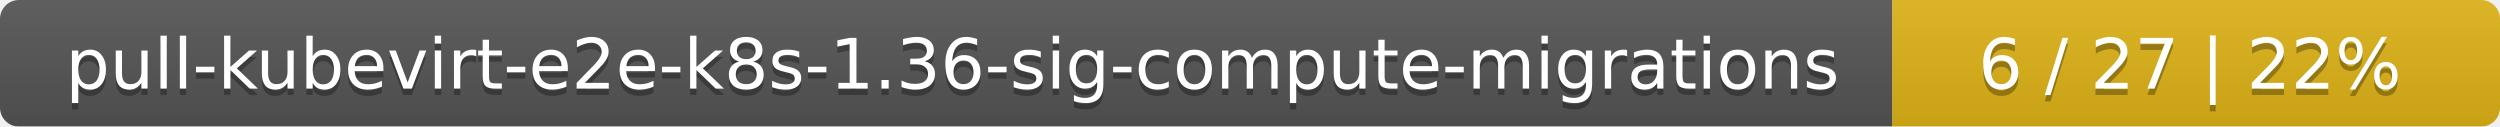
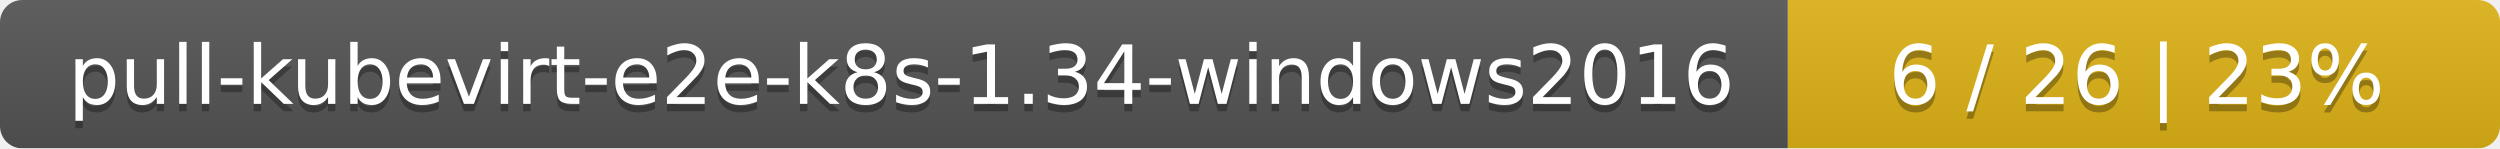
- <svg xmlns="http://www.w3.org/2000/svg" width="395" height="20">
+ <svg xmlns="http://www.w3.org/2000/svg" width="337" height="20">
  <linearGradient id="smooth" x2="0" y2="100%">
    <stop offset="0" stop-color="#bbb" stop-opacity=".1" />
    <stop offset="1" stop-opacity=".1" />
  </linearGradient>
  <mask id="round">
-     <rect width="395" height="20" rx="3" fill="#fff" />
+     <rect width="337" height="20" rx="3" fill="#fff" />
  </mask>
  <g mask="url(#round)">
-     <rect width="299" height="20" fill="#555" />
-     <rect x="299" width="96" height="20" fill="#dfb317" />
-     <rect width="395" height="20" fill="url(#smooth)" />
+     <rect width="241" height="20" fill="#555" />
+     <rect x="241" width="96" height="20" fill="#dfb317" />
+     <rect width="337" height="20" fill="url(#smooth)" />
  </g>
  <g fill="#fff" text-anchor="middle" font-family="DejaVu Sans,Verdana,Geneva,sans-serif" font-size="11">
-     <text x="150.5" y="15" fill="#010101" fill-opacity=".3">pull-kubevirt-e2e-k8s-1.36-sig-compute-migrations</text>
-     <text x="150.5" y="14">pull-kubevirt-e2e-k8s-1.36-sig-compute-migrations</text>
-     <text x="346" y="15" fill="#010101" fill-opacity=".3">6 / 27    |    22%</text>
-     <text x="346" y="14">6 / 27    |    22%</text>
+     <text x="121.5" y="15" fill="#010101" fill-opacity=".3">pull-kubevirt-e2e-k8s-1.34-windows2016</text>
+     <text x="121.5" y="14">pull-kubevirt-e2e-k8s-1.34-windows2016</text>
+     <text x="288" y="15" fill="#010101" fill-opacity=".3">6 / 26    |    23%</text>
+     <text x="288" y="14">6 / 26    |    23%</text>
  </g>
</svg>
